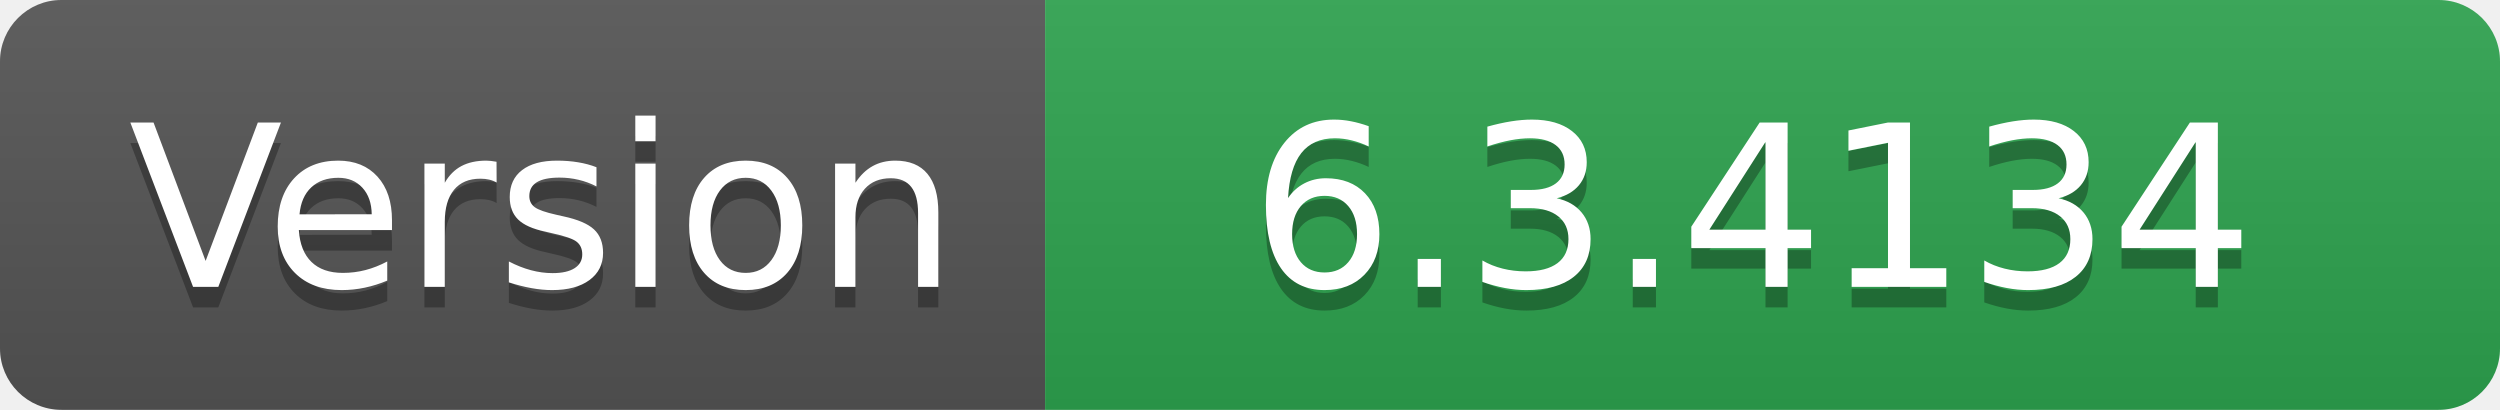
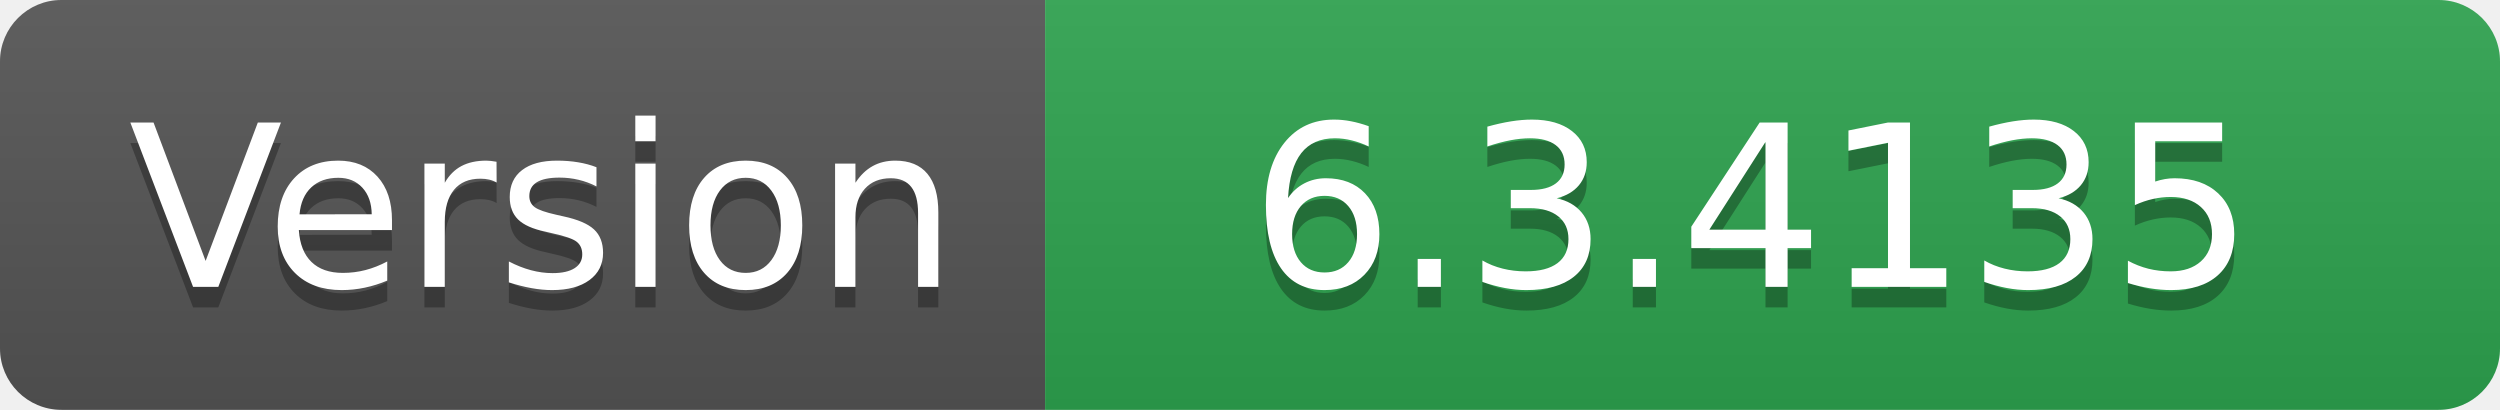
- <svg xmlns="http://www.w3.org/2000/svg" width="122" height="20" role="img" aria-label="Version: 6.3.4134">
+ <svg xmlns="http://www.w3.org/2000/svg" width="122" height="20" role="img" aria-label="Version: 6.3.4135">
  <linearGradient id="s" x2="0" y2="100%">
    <stop offset="0" stop-color="#bbb" stop-opacity=".1" />
    <stop offset="1" stop-opacity=".1" />
  </linearGradient>
  <clipPath id="r">
    <rect width="122" height="20" rx="3" fill="#fff" />
  </clipPath>
  <g clip-path="url(#r)">
    <rect width="51" height="20" fill="#555" />
    <rect x="51" width="71" height="20" fill="#2ea44f" />
    <rect width="122" height="20" fill="url(#s)" />
  </g>
  <g fill="#fff" text-anchor="middle" font-family="Verdana,Geneva,DejaVu Sans,sans-serif" text-rendering="geometricPrecision" font-size="110">
    <text aria-hidden="true" x="265" y="150" fill="#010101" fill-opacity=".3" transform="scale(.1)" textLength="410">Version</text>
    <text x="265" y="140" transform="scale(.1)" fill="#fff" textLength="410">Version</text>
-     <text aria-hidden="true" x="855" y="150" fill="#010101" fill-opacity=".3" transform="scale(.1)" textLength="610">6.3.4134</text>
-     <text x="855" y="140" transform="scale(.1)" fill="#fff" textLength="610">6.3.4134</text>
+     <text aria-hidden="true" x="855" y="150" fill="#010101" fill-opacity=".3" transform="scale(.1)" textLength="610">6.3.4135</text>
+     <text x="855" y="140" transform="scale(.1)" fill="#fff" textLength="610">6.3.4135</text>
  </g>
</svg>
